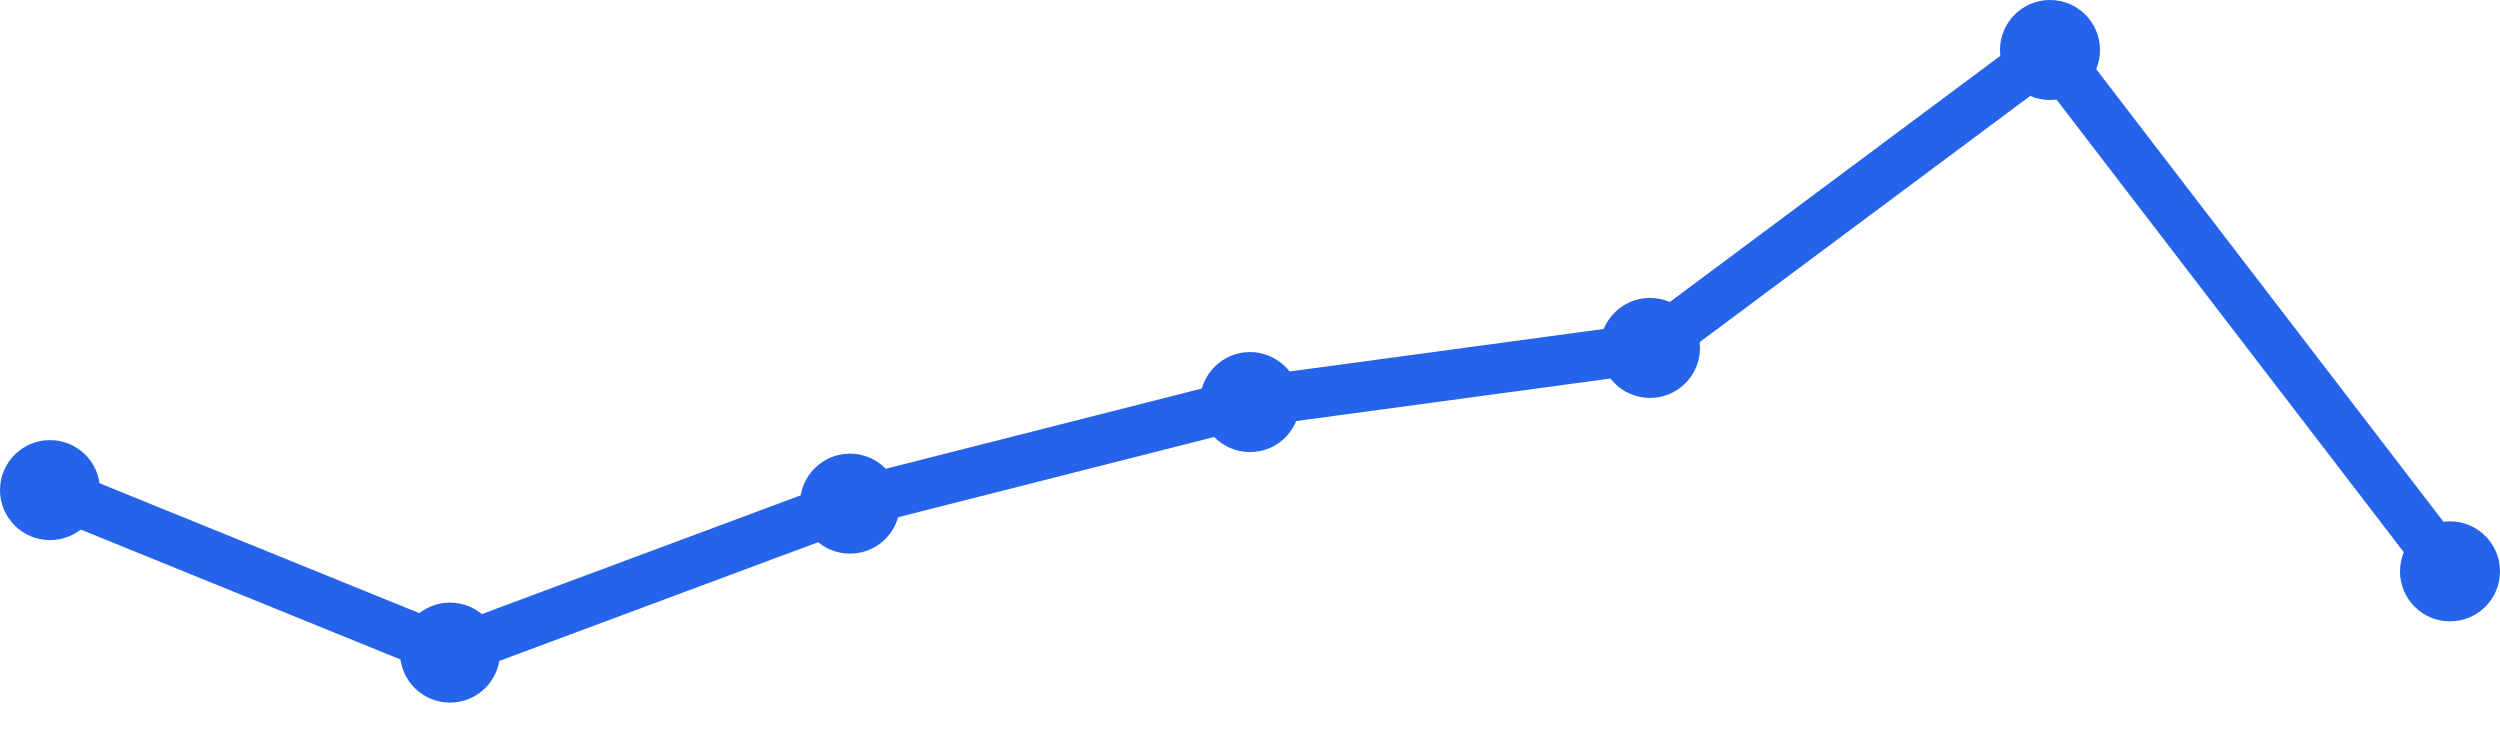
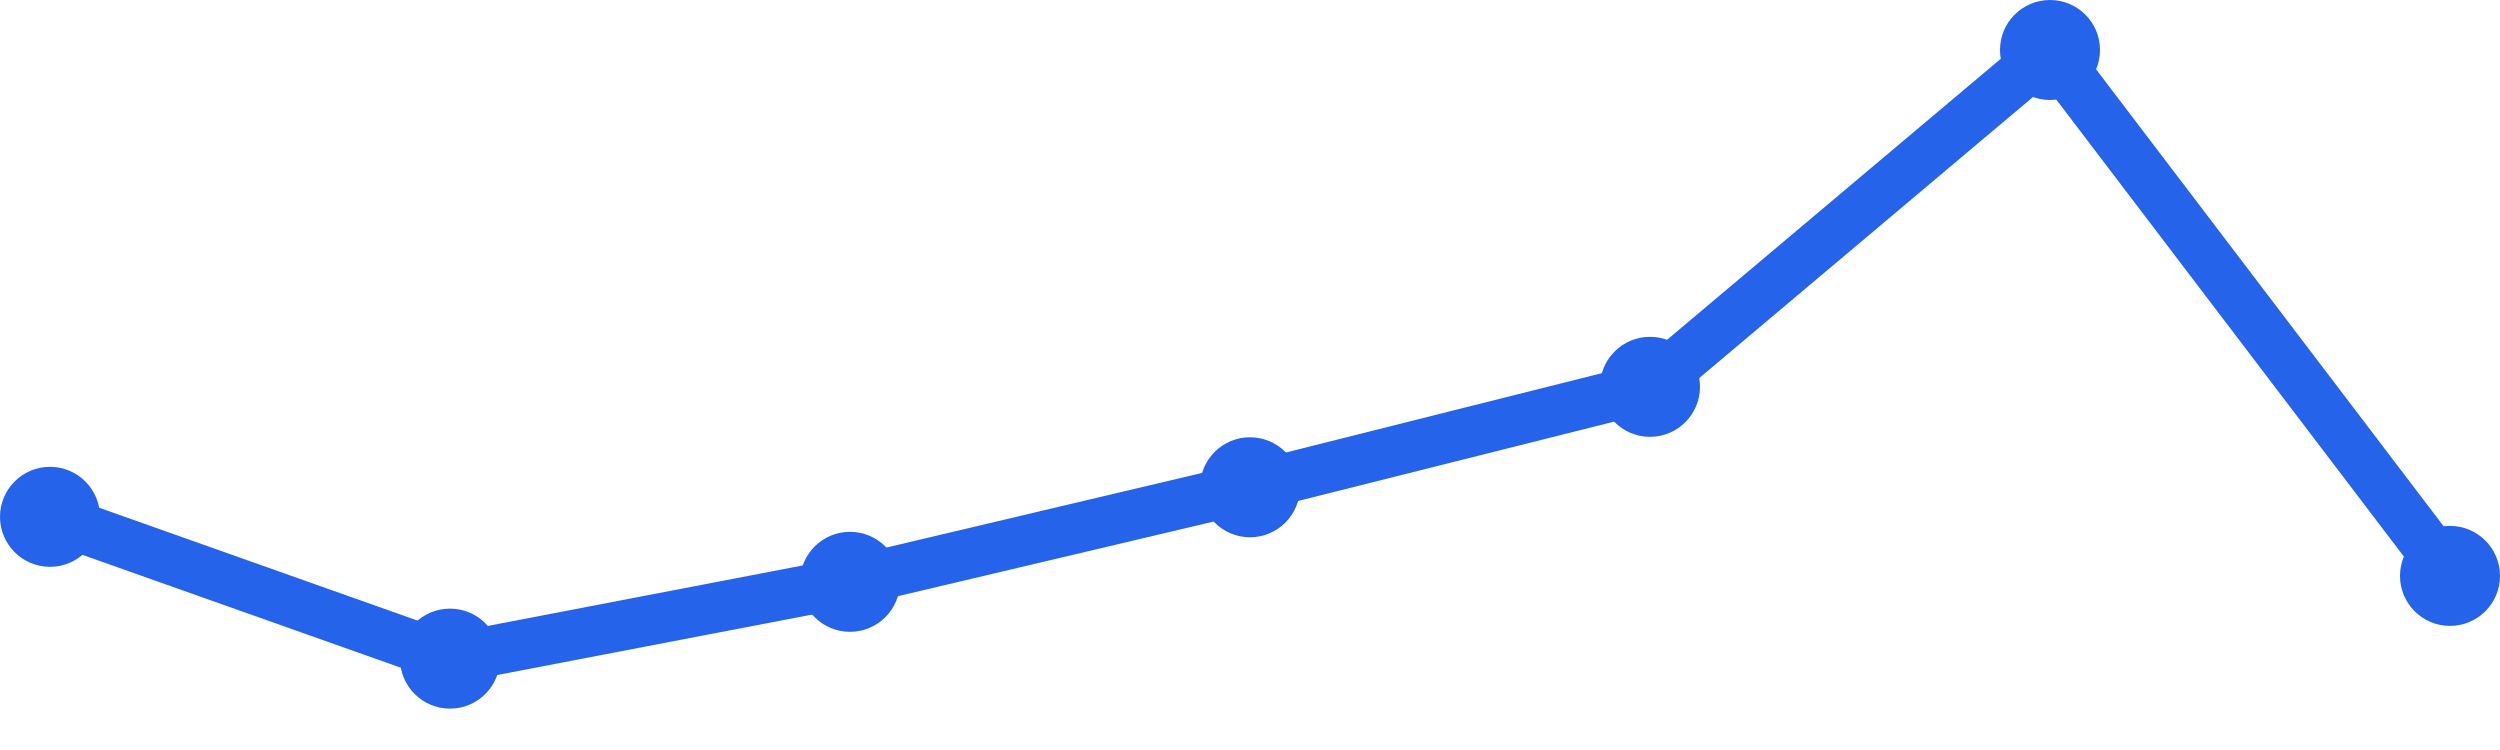
<svg xmlns="http://www.w3.org/2000/svg" width="100" height="30" viewBox="0 0 100 30">
-   <path d="M 2,19.604 L 18,26.104 L 34,20.146 L 50,16.083 L 66,13.917 L 82,2 L 98,22.854" fill="none" stroke="#2563eb" stroke-width="2" stroke-linecap="round" stroke-linejoin="round" />
-   <circle cx="2" cy="19.604" r="2" fill="#2563eb" />
-   <circle cx="18" cy="26.104" r="2" fill="#2563eb" />
-   <circle cx="34" cy="20.146" r="2" fill="#2563eb" />
-   <circle cx="50" cy="16.083" r="2" fill="#2563eb" />
-   <circle cx="66" cy="13.917" r="2" fill="#2563eb" />
+   <path d="M 2,20.673 L 18,26.345 L 34,23.273 L 50,19.491 L 66,15.473 L 82,2 L 98,23.036" fill="none" stroke="#2563eb" stroke-width="2" stroke-linecap="round" stroke-linejoin="round" />
+   <circle cx="2" cy="20.673" r="2" fill="#2563eb" />
+   <circle cx="18" cy="26.345" r="2" fill="#2563eb" />
+   <circle cx="34" cy="23.273" r="2" fill="#2563eb" />
+   <circle cx="50" cy="19.491" r="2" fill="#2563eb" />
+   <circle cx="66" cy="15.473" r="2" fill="#2563eb" />
  <circle cx="82" cy="2" r="2" fill="#2563eb" />
-   <circle cx="98" cy="22.854" r="2" fill="#2563eb" />
+   <circle cx="98" cy="23.036" r="2" fill="#2563eb" />
</svg>
